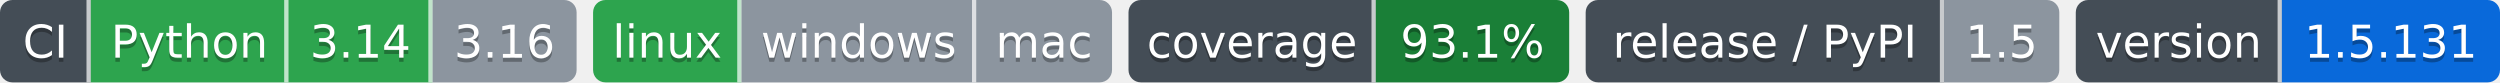
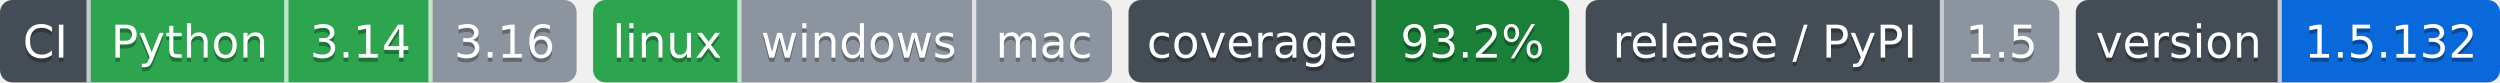
- <svg xmlns="http://www.w3.org/2000/svg" width="607" height="20" role="img" aria-label="Python: CI пройден; 3.14: CI пройден; 3.16: версия ещё не вышла; linux: CI пройден; windows: проверка не проводилась; mac: проверка не проводилась; 93.1%: покрытие 93.1%; 1.5: выпуск v1.5.0, на PyPI не публикуется; 1.5.131: версия 1.5.131">
-   <clipPath id="z6ef71e3d0">
+ <svg xmlns="http://www.w3.org/2000/svg" width="607" height="20" role="img" aria-label="Python: CI пройден; 3.14: CI пройден; 3.16: версия ещё не вышла; linux: CI пройден; windows: проверка не проводилась; mac: проверка не проводилась; 93.2%: покрытие 93.2%; 1.5: выпуск v1.5.0, на PyPI не публикуется; 1.5.132: версия 1.5.132">
+   <clipPath id="z2f096df90">
    <rect width="140" height="20" rx="3" x="0" />
  </clipPath>
-   <clipPath id="z6ef71e3d1">
+   <clipPath id="z2f096df91">
    <rect width="126" height="20" rx="3" x="144" />
  </clipPath>
-   <clipPath id="z6ef71e3d2">
+   <clipPath id="z2f096df92">
    <rect width="107" height="20" rx="3" x="274" />
  </clipPath>
-   <clipPath id="z6ef71e3d3">
+   <clipPath id="z2f096df93">
    <rect width="115" height="20" rx="3" x="385" />
  </clipPath>
-   <clipPath id="z6ef71e3d4">
+   <clipPath id="z2f096df94">
    <rect width="103" height="20" rx="3" x="504" />
  </clipPath>
  <g>
-     <rect x="0" width="22" height="20" fill="#444d56" clip-path="url(#z6ef71e3d0)" />
-     <rect x="22" width="48" height="20" fill="#2da44e" clip-path="url(#z6ef71e3d0)" />
-     <rect x="70" width="35" height="20" fill="#2da44e" clip-path="url(#z6ef71e3d0)" />
-     <rect x="105" width="35" height="20" fill="#8c959f" clip-path="url(#z6ef71e3d0)" />
-     <rect x="144" width="36" height="20" fill="#2da44e" clip-path="url(#z6ef71e3d1)" />
-     <rect x="180" width="57" height="20" fill="#8c959f" clip-path="url(#z6ef71e3d1)" />
-     <rect x="237" width="33" height="20" fill="#8c959f" clip-path="url(#z6ef71e3d1)" />
-     <rect x="274" width="60" height="20" fill="#444d56" clip-path="url(#z6ef71e3d2)" />
-     <rect x="334" width="47" height="20" fill="#1a7f37" clip-path="url(#z6ef71e3d2)" />
-     <rect x="385" width="87" height="20" fill="#444d56" clip-path="url(#z6ef71e3d3)" />
-     <rect x="472" width="28" height="20" fill="#8c959f" clip-path="url(#z6ef71e3d3)" />
-     <rect x="504" width="50" height="20" fill="#444d56" clip-path="url(#z6ef71e3d4)" />
-     <rect x="554" width="53" height="20" fill="#0969da" clip-path="url(#z6ef71e3d4)" />
+     <rect x="0" width="22" height="20" fill="#444d56" clip-path="url(#z2f096df90)" />
+     <rect x="22" width="48" height="20" fill="#2da44e" clip-path="url(#z2f096df90)" />
+     <rect x="70" width="35" height="20" fill="#2da44e" clip-path="url(#z2f096df90)" />
+     <rect x="105" width="35" height="20" fill="#8c959f" clip-path="url(#z2f096df90)" />
+     <rect x="144" width="36" height="20" fill="#2da44e" clip-path="url(#z2f096df91)" />
+     <rect x="180" width="57" height="20" fill="#8c959f" clip-path="url(#z2f096df91)" />
+     <rect x="237" width="33" height="20" fill="#8c959f" clip-path="url(#z2f096df91)" />
+     <rect x="274" width="60" height="20" fill="#444d56" clip-path="url(#z2f096df92)" />
+     <rect x="334" width="47" height="20" fill="#1a7f37" clip-path="url(#z2f096df92)" />
+     <rect x="385" width="87" height="20" fill="#444d56" clip-path="url(#z2f096df93)" />
+     <rect x="472" width="28" height="20" fill="#8c959f" clip-path="url(#z2f096df93)" />
+     <rect x="504" width="50" height="20" fill="#444d56" clip-path="url(#z2f096df94)" />
+     <rect x="554" width="53" height="20" fill="#0969da" clip-path="url(#z2f096df94)" />
    <rect x="21" width="1" height="20" fill="#fff" fill-opacity=".7" />
    <rect x="69" width="1" height="20" fill="#fff" fill-opacity=".7" />
    <rect x="104" width="1" height="20" fill="#fff" fill-opacity=".7" />
    <rect x="179" width="1" height="20" fill="#fff" fill-opacity=".7" />
    <rect x="236" width="1" height="20" fill="#fff" fill-opacity=".7" />
    <rect x="333" width="1" height="20" fill="#fff" fill-opacity=".7" />
    <rect x="471" width="1" height="20" fill="#fff" fill-opacity=".7" />
    <rect x="553" width="1" height="20" fill="#fff" fill-opacity=".7" />
  </g>
  <g fill="#fff" text-anchor="middle" font-family="Verdana,Geneva,DejaVu Sans,sans-serif" font-size="11">
    <text x="11.0" y="15" fill="#010101" fill-opacity=".3">CI</text>
    <text x="11.0" y="14">CI</text>
    <text x="46.0" y="15" fill="#010101" fill-opacity=".3">Python</text>
    <text x="46.0" y="14">Python</text>
    <text x="87.5" y="15" fill="#010101" fill-opacity=".3">3.14</text>
    <text x="87.5" y="14">3.14</text>
    <text x="122.5" y="15" fill="#010101" fill-opacity=".3">3.16</text>
    <text x="122.5" y="14">3.16</text>
    <text x="162.0" y="15" fill="#010101" fill-opacity=".3">linux</text>
    <text x="162.0" y="14">linux</text>
    <text x="208.5" y="15" fill="#010101" fill-opacity=".3">windows</text>
    <text x="208.5" y="14">windows</text>
    <text x="253.5" y="15" fill="#010101" fill-opacity=".3">mac</text>
    <text x="253.5" y="14">mac</text>
    <text x="304.0" y="15" fill="#010101" fill-opacity=".3">coverage</text>
    <text x="304.0" y="14">coverage</text>
-     <text x="357.5" y="15" fill="#010101" fill-opacity=".3">93.1%</text>
-     <text x="357.5" y="14">93.1%</text>
+     <text x="357.5" y="15" fill="#010101" fill-opacity=".3">93.2%</text>
+     <text x="357.5" y="14">93.2%</text>
    <text x="428.5" y="15" fill="#010101" fill-opacity=".3">release / PyPI</text>
    <text x="428.5" y="14">release / PyPI</text>
    <text x="486.0" y="15" fill="#010101" fill-opacity=".3">1.5</text>
    <text x="486.0" y="14">1.5</text>
    <text x="529.0" y="15" fill="#010101" fill-opacity=".3">version</text>
    <text x="529.0" y="14">version</text>
-     <text x="580.5" y="15" fill="#010101" fill-opacity=".3">1.5.131</text>
-     <text x="580.5" y="14">1.5.131</text>
+     <text x="580.5" y="15" fill="#010101" fill-opacity=".3">1.5.132</text>
+     <text x="580.5" y="14">1.5.132</text>
  </g>
</svg>
